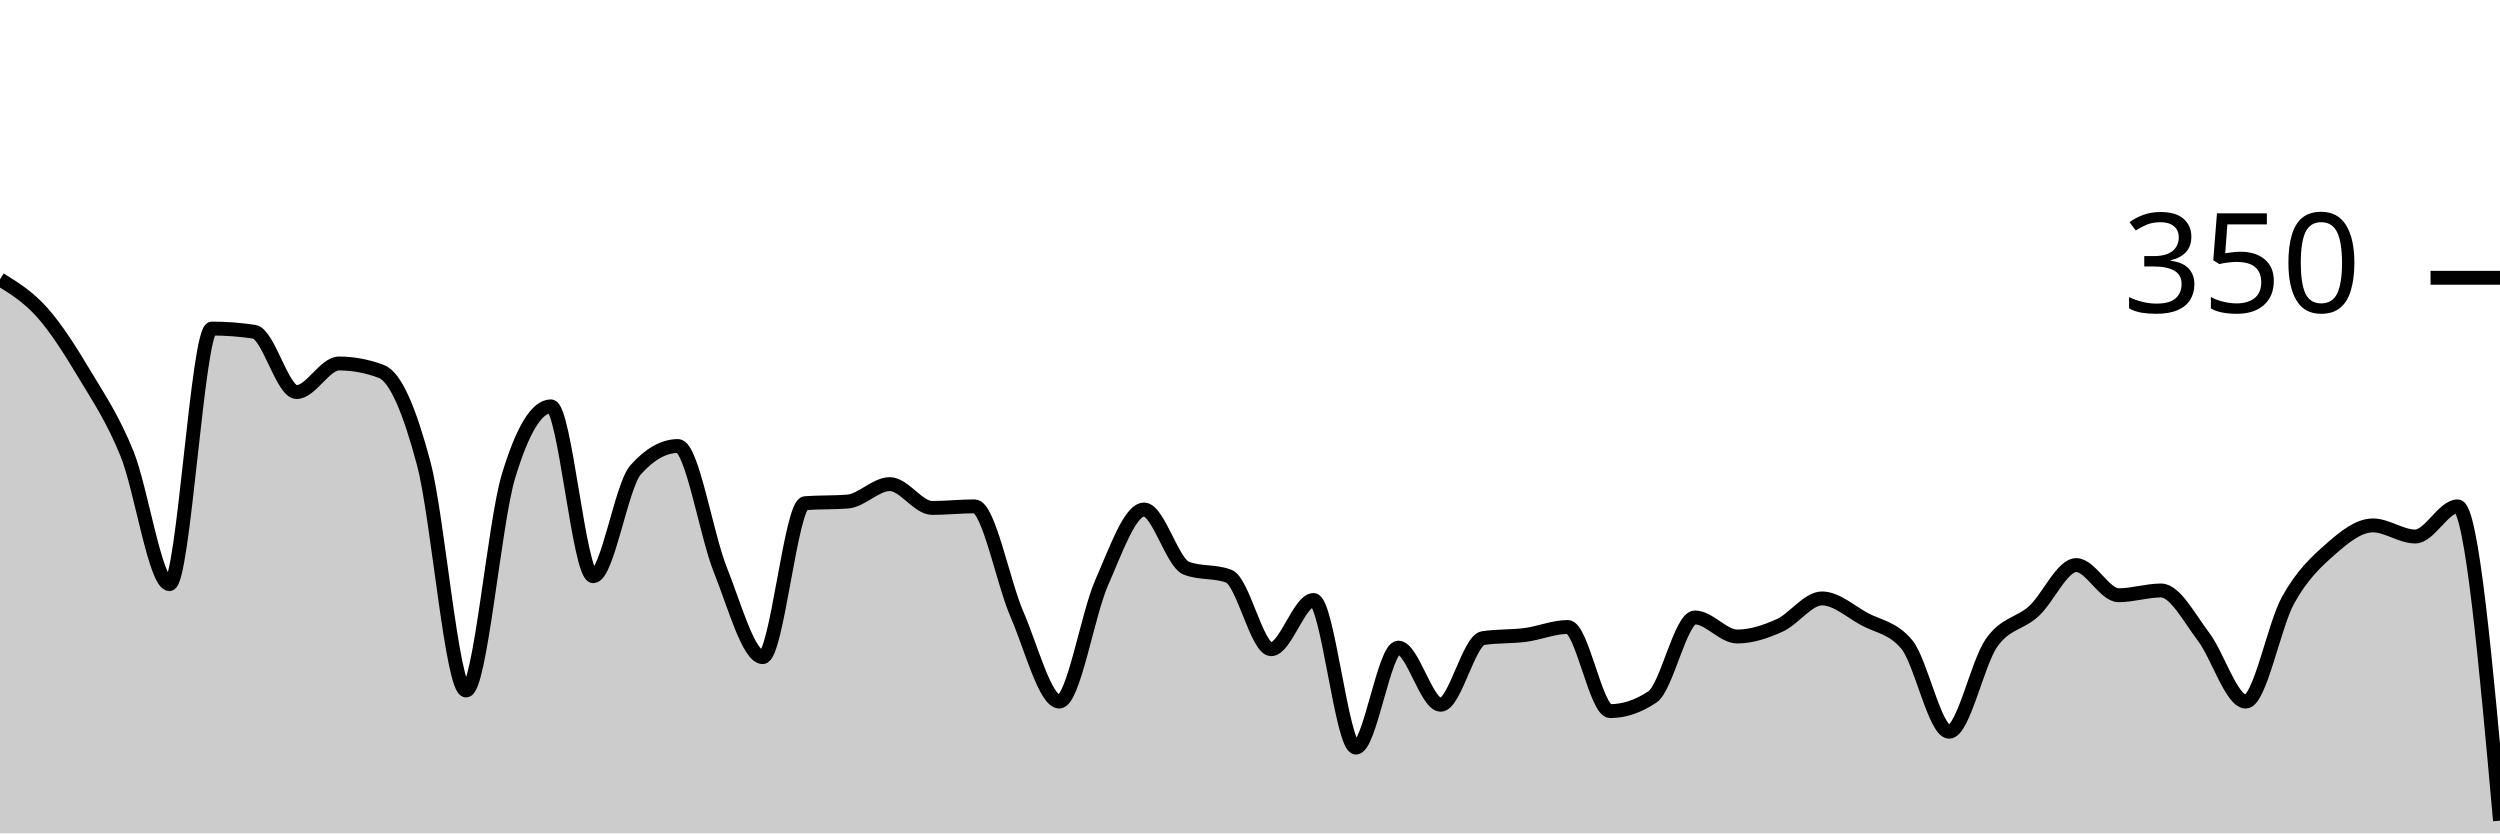
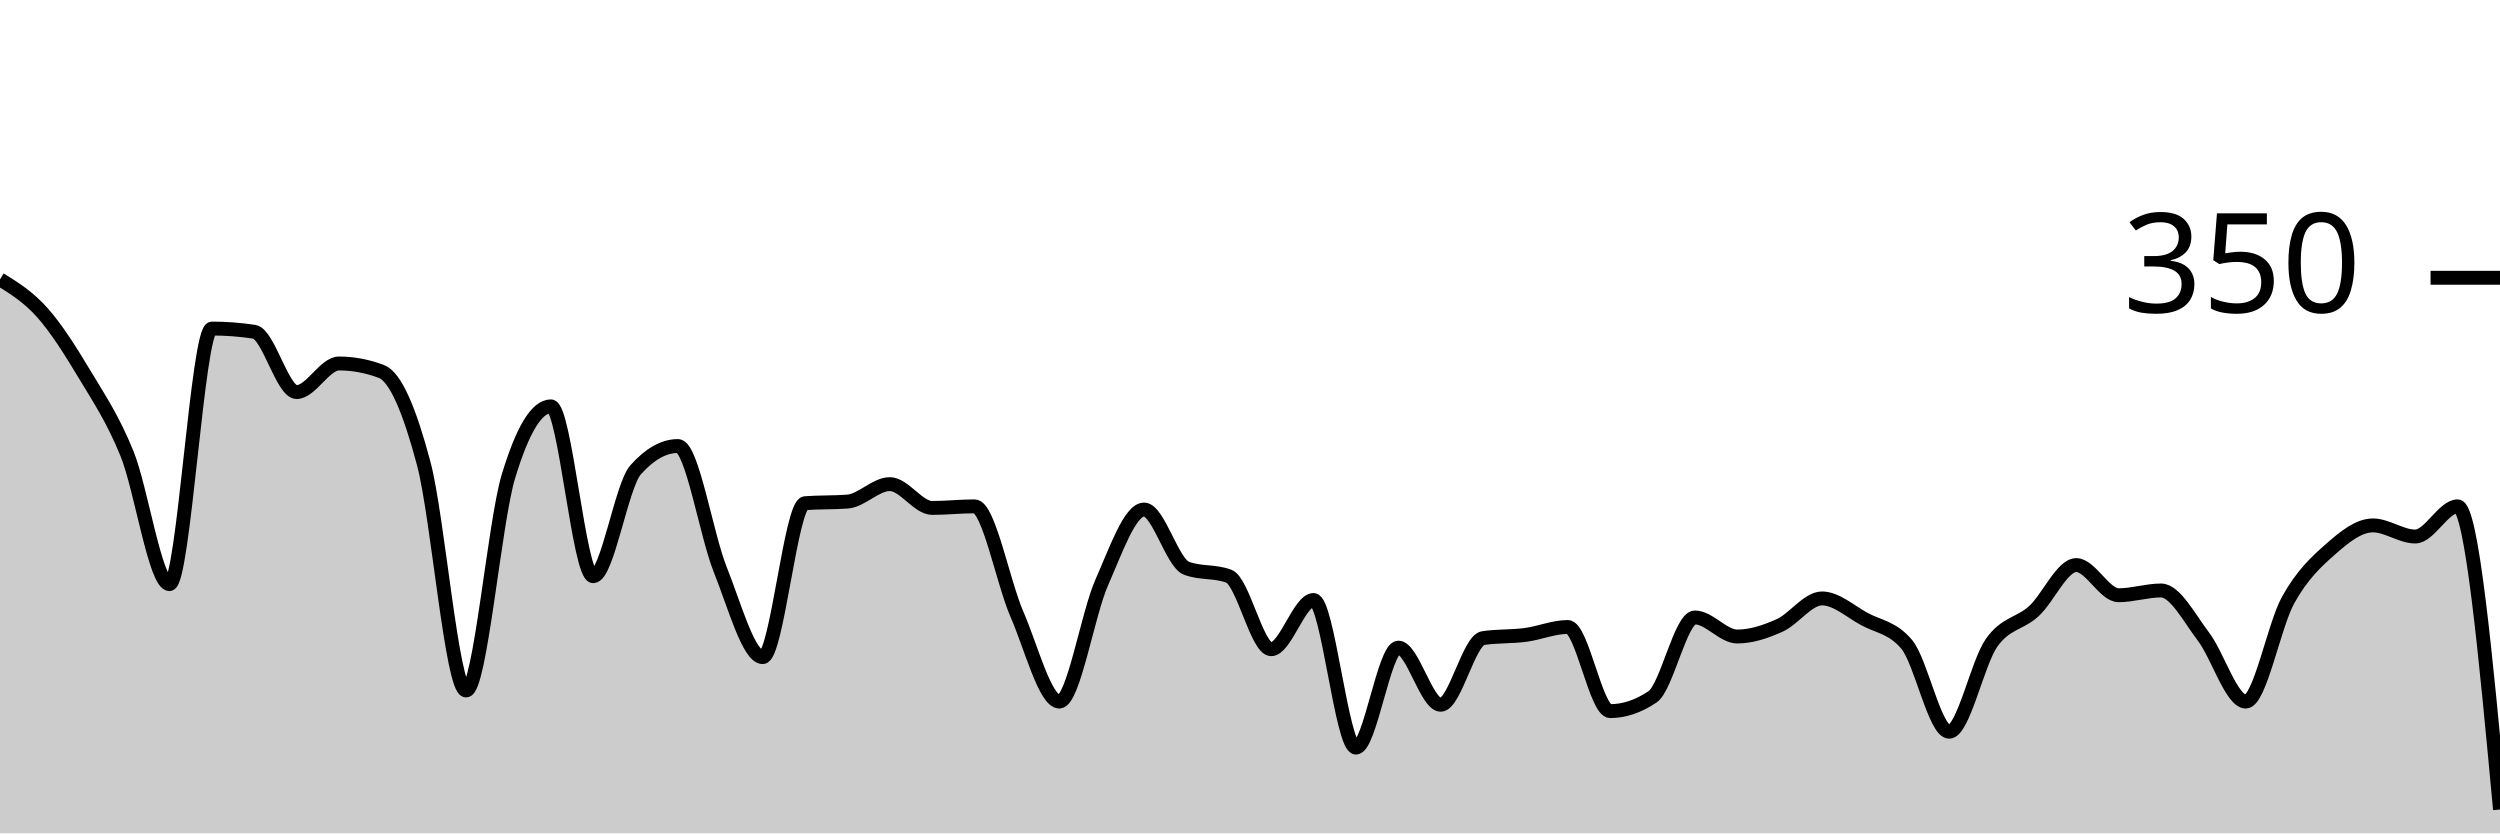
<svg xmlns="http://www.w3.org/2000/svg" viewBox="0 0 180 60">
  <g transform="translate(0,20)">
-     <path class="area" fill="rgba(0, 0, 0, 0.2)" d="M0,0.114C1.017,0.743,2.034,1.371,3.051,2.514C4.068,3.657,5.085,5.276,6.102,6.971C7.119,8.667,8.136,10.171,9.153,12.686C10.169,15.2,11.186,22.057,12.203,22.057C13.22,22.057,14.237,3.657,15.254,3.657C16.271,3.657,17.288,3.733,18.305,3.886C19.322,4.038,20.339,8.229,21.356,8.229C22.373,8.229,23.39,6.171,24.407,6.171C25.424,6.171,26.441,6.362,27.458,6.743C28.475,7.124,29.492,9.543,30.508,13.371C31.525,17.2,32.542,29.714,33.559,29.714C34.576,29.714,35.593,17.638,36.61,14.286C37.627,10.933,38.644,9.257,39.661,9.257C40.678,9.257,41.695,21.486,42.712,21.486C43.729,21.486,44.746,14.971,45.763,13.829C46.78,12.686,47.797,12.114,48.814,12.114C49.831,12.114,50.847,18.495,51.864,21.029C52.881,23.562,53.898,27.314,54.915,27.314C55.932,27.314,56.949,16.305,57.966,16.229C58.983,16.152,60,16.19,61.017,16.114C62.034,16.038,63.051,14.857,64.068,14.857C65.085,14.857,66.102,16.571,67.119,16.571C68.136,16.571,69.153,16.457,70.169,16.457C71.186,16.457,72.203,21.886,73.22,24.229C74.237,26.571,75.254,30.514,76.271,30.514C77.288,30.514,78.305,24.248,79.322,21.943C80.339,19.638,81.356,16.686,82.373,16.686C83.39,16.686,84.407,20.533,85.424,20.914C86.441,21.295,87.458,21.105,88.475,21.486C89.492,21.867,90.508,26.743,91.525,26.743C92.542,26.743,93.559,23.2,94.576,23.2C95.593,23.2,96.61,33.829,97.627,33.829C98.644,33.829,99.661,26.629,100.678,26.629C101.695,26.629,102.712,30.743,103.729,30.743C104.746,30.743,105.763,26.095,106.78,25.943C107.797,25.79,108.814,25.848,109.831,25.714C110.847,25.581,111.864,25.143,112.881,25.143C113.898,25.143,114.915,31.2,115.932,31.2C116.949,31.2,117.966,30.857,118.983,30.171C120,29.486,121.017,24.457,122.034,24.457C123.051,24.457,124.068,25.829,125.085,25.829C126.102,25.829,127.119,25.486,128.136,25.029C129.153,24.571,130.169,23.086,131.186,23.086C132.203,23.086,133.22,24.019,134.237,24.571C135.254,25.124,136.271,25.181,137.288,26.4C138.305,27.619,139.322,32.686,140.339,32.686C141.356,32.686,142.373,27.733,143.39,26.286C144.407,24.838,145.424,24.933,146.441,24C147.458,23.067,148.475,20.686,149.492,20.686C150.508,20.686,151.525,22.857,152.542,22.857C153.559,22.857,154.576,22.514,155.593,22.514C156.61,22.514,157.627,24.495,158.644,25.829C159.661,27.162,160.678,30.514,161.695,30.514C162.712,30.514,163.729,25.029,164.746,23.2C165.763,21.371,166.78,20.438,167.797,19.543C168.814,18.648,169.831,17.829,170.847,17.829C171.864,17.829,172.881,18.629,173.898,18.629C174.915,18.629,175.932,16.457,176.949,16.457C177.966,16.457,178.983,27.771,180,39.086L180,40C178.983,40,177.966,40,176.949,40C175.932,40,174.915,40,173.898,40C172.881,40,171.864,40,170.847,40C169.831,40,168.814,40,167.797,40C166.78,40,165.763,40,164.746,40C163.729,40,162.712,40,161.695,40C160.678,40,159.661,40,158.644,40C157.627,40,156.61,40,155.593,40C154.576,40,153.559,40,152.542,40C151.525,40,150.508,40,149.492,40C148.475,40,147.458,40,146.441,40C145.424,40,144.407,40,143.39,40C142.373,40,141.356,40,140.339,40C139.322,40,138.305,40,137.288,40C136.271,40,135.254,40,134.237,40C133.22,40,132.203,40,131.186,40C130.169,40,129.153,40,128.136,40C127.119,40,126.102,40,125.085,40C124.068,40,123.051,40,122.034,40C121.017,40,120,40,118.983,40C117.966,40,116.949,40,115.932,40C114.915,40,113.898,40,112.881,40C111.864,40,110.847,40,109.831,40C108.814,40,107.797,40,106.78,40C105.763,40,104.746,40,103.729,40C102.712,40,101.695,40,100.678,40C99.661,40,98.644,40,97.627,40C96.61,40,95.593,40,94.576,40C93.559,40,92.542,40,91.525,40C90.508,40,89.492,40,88.475,40C87.458,40,86.441,40,85.424,40C84.407,40,83.39,40,82.373,40C81.356,40,80.339,40,79.322,40C78.305,40,77.288,40,76.271,40C75.254,40,74.237,40,73.22,40C72.203,40,71.186,40,70.169,40C69.153,40,68.136,40,67.119,40C66.102,40,65.085,40,64.068,40C63.051,40,62.034,40,61.017,40C60,40,58.983,40,57.966,40C56.949,40,55.932,40,54.915,40C53.898,40,52.881,40,51.864,40C50.847,40,49.831,40,48.814,40C47.797,40,46.78,40,45.763,40C44.746,40,43.729,40,42.712,40C41.695,40,40.678,40,39.661,40C38.644,40,37.627,40,36.61,40C35.593,40,34.576,40,33.559,40C32.542,40,31.525,40,30.508,40C29.492,40,28.475,40,27.458,40C26.441,40,25.424,40,24.407,40C23.39,40,22.373,40,21.356,40C20.339,40,19.322,40,18.305,40C17.288,40,16.271,40,15.254,40C14.237,40,13.22,40,12.203,40C11.186,40,10.169,40,9.153,40C8.136,40,7.119,40,6.102,40C5.085,40,4.068,40,3.051,40C2.034,40,1.017,40,0,40Z" />
-     <path class="line" stroke="black" fill="none" d="M0,0.114C1.017,0.743,2.034,1.371,3.051,2.514C4.068,3.657,5.085,5.276,6.102,6.971C7.119,8.667,8.136,10.171,9.153,12.686C10.169,15.2,11.186,22.057,12.203,22.057C13.22,22.057,14.237,3.657,15.254,3.657C16.271,3.657,17.288,3.733,18.305,3.886C19.322,4.038,20.339,8.229,21.356,8.229C22.373,8.229,23.39,6.171,24.407,6.171C25.424,6.171,26.441,6.362,27.458,6.743C28.475,7.124,29.492,9.543,30.508,13.371C31.525,17.2,32.542,29.714,33.559,29.714C34.576,29.714,35.593,17.638,36.61,14.286C37.627,10.933,38.644,9.257,39.661,9.257C40.678,9.257,41.695,21.486,42.712,21.486C43.729,21.486,44.746,14.971,45.763,13.829C46.78,12.686,47.797,12.114,48.814,12.114C49.831,12.114,50.847,18.495,51.864,21.029C52.881,23.562,53.898,27.314,54.915,27.314C55.932,27.314,56.949,16.305,57.966,16.229C58.983,16.152,60,16.19,61.017,16.114C62.034,16.038,63.051,14.857,64.068,14.857C65.085,14.857,66.102,16.571,67.119,16.571C68.136,16.571,69.153,16.457,70.169,16.457C71.186,16.457,72.203,21.886,73.22,24.229C74.237,26.571,75.254,30.514,76.271,30.514C77.288,30.514,78.305,24.248,79.322,21.943C80.339,19.638,81.356,16.686,82.373,16.686C83.39,16.686,84.407,20.533,85.424,20.914C86.441,21.295,87.458,21.105,88.475,21.486C89.492,21.867,90.508,26.743,91.525,26.743C92.542,26.743,93.559,23.2,94.576,23.2C95.593,23.2,96.61,33.829,97.627,33.829C98.644,33.829,99.661,26.629,100.678,26.629C101.695,26.629,102.712,30.743,103.729,30.743C104.746,30.743,105.763,26.095,106.78,25.943C107.797,25.79,108.814,25.848,109.831,25.714C110.847,25.581,111.864,25.143,112.881,25.143C113.898,25.143,114.915,31.2,115.932,31.2C116.949,31.2,117.966,30.857,118.983,30.171C120,29.486,121.017,24.457,122.034,24.457C123.051,24.457,124.068,25.829,125.085,25.829C126.102,25.829,127.119,25.486,128.136,25.029C129.153,24.571,130.169,23.086,131.186,23.086C132.203,23.086,133.22,24.019,134.237,24.571C135.254,25.124,136.271,25.181,137.288,26.4C138.305,27.619,139.322,32.686,140.339,32.686C141.356,32.686,142.373,27.733,143.39,26.286C144.407,24.838,145.424,24.933,146.441,24C147.458,23.067,148.475,20.686,149.492,20.686C150.508,20.686,151.525,22.857,152.542,22.857C153.559,22.857,154.576,22.514,155.593,22.514C156.61,22.514,157.627,24.495,158.644,25.829C159.661,27.162,160.678,30.514,161.695,30.514C162.712,30.514,163.729,25.029,164.746,23.2C165.763,21.371,166.78,20.438,167.797,19.543C168.814,18.648,169.831,17.829,170.847,17.829C171.864,17.829,172.881,18.629,173.898,18.629C174.915,18.629,175.932,16.457,176.949,16.457C177.966,16.457,178.983,27.771,180,39.086" />
+     <path class="area" fill="rgba(0, 0, 0, 0.2)" d="M0,0.114C1.017,0.743,2.034,1.371,3.051,2.514C4.068,3.657,5.085,5.276,6.102,6.971C7.119,8.667,8.136,10.171,9.153,12.686C10.169,15.2,11.186,22.057,12.203,22.057C13.22,22.057,14.237,3.657,15.254,3.657C16.271,3.657,17.288,3.733,18.305,3.886C19.322,4.038,20.339,8.229,21.356,8.229C22.373,8.229,23.39,6.171,24.407,6.171C25.424,6.171,26.441,6.362,27.458,6.743C28.475,7.124,29.492,9.543,30.508,13.371C31.525,17.2,32.542,29.714,33.559,29.714C34.576,29.714,35.593,17.638,36.61,14.286C37.627,10.933,38.644,9.257,39.661,9.257C40.678,9.257,41.695,21.486,42.712,21.486C43.729,21.486,44.746,14.971,45.763,13.829C46.78,12.686,47.797,12.114,48.814,12.114C49.831,12.114,50.847,18.495,51.864,21.029C52.881,23.562,53.898,27.314,54.915,27.314C55.932,27.314,56.949,16.305,57.966,16.229C58.983,16.152,60,16.19,61.017,16.114C62.034,16.038,63.051,14.857,64.068,14.857C65.085,14.857,66.102,16.571,67.119,16.571C68.136,16.571,69.153,16.457,70.169,16.457C71.186,16.457,72.203,21.886,73.22,24.229C74.237,26.571,75.254,30.514,76.271,30.514C77.288,30.514,78.305,24.248,79.322,21.943C80.339,19.638,81.356,16.686,82.373,16.686C83.39,16.686,84.407,20.533,85.424,20.914C86.441,21.295,87.458,21.105,88.475,21.486C89.492,21.867,90.508,26.743,91.525,26.743C92.542,26.743,93.559,23.2,94.576,23.2C95.593,23.2,96.61,33.829,97.627,33.829C98.644,33.829,99.661,26.629,100.678,26.629C101.695,26.629,102.712,30.743,103.729,30.743C104.746,30.743,105.763,26.095,106.78,25.943C107.797,25.79,108.814,25.848,109.831,25.714C110.847,25.581,111.864,25.143,112.881,25.143C113.898,25.143,114.915,31.2,115.932,31.2C116.949,31.2,117.966,30.857,118.983,30.171C120,29.486,121.017,24.457,122.034,24.457C123.051,24.457,124.068,25.829,125.085,25.829C126.102,25.829,127.119,25.486,128.136,25.029C129.153,24.571,130.169,23.086,131.186,23.086C132.203,23.086,133.22,24.019,134.237,24.571C135.254,25.124,136.271,25.181,137.288,26.4C138.305,27.619,139.322,32.686,140.339,32.686C141.356,32.686,142.373,27.733,143.39,26.286C144.407,24.838,145.424,24.933,146.441,24C147.458,23.067,148.475,20.686,149.492,20.686C150.508,20.686,151.525,22.857,152.542,22.857C153.559,22.857,154.576,22.514,155.593,22.514C156.61,22.514,157.627,24.495,158.644,25.829C159.661,27.162,160.678,30.514,161.695,30.514C162.712,30.514,163.729,25.029,164.746,23.2C165.763,21.371,166.78,20.438,167.797,19.543C168.814,18.648,169.831,17.829,170.847,17.829C171.864,17.829,172.881,18.629,173.898,18.629C174.915,18.629,175.932,16.457,176.949,16.457C177.966,16.457,178.983,27.371,180,38.286L180,40C178.983,40,177.966,40,176.949,40C175.932,40,174.915,40,173.898,40C172.881,40,171.864,40,170.847,40C169.831,40,168.814,40,167.797,40C166.78,40,165.763,40,164.746,40C163.729,40,162.712,40,161.695,40C160.678,40,159.661,40,158.644,40C157.627,40,156.61,40,155.593,40C154.576,40,153.559,40,152.542,40C151.525,40,150.508,40,149.492,40C148.475,40,147.458,40,146.441,40C145.424,40,144.407,40,143.39,40C142.373,40,141.356,40,140.339,40C139.322,40,138.305,40,137.288,40C136.271,40,135.254,40,134.237,40C133.22,40,132.203,40,131.186,40C130.169,40,129.153,40,128.136,40C127.119,40,126.102,40,125.085,40C124.068,40,123.051,40,122.034,40C121.017,40,120,40,118.983,40C117.966,40,116.949,40,115.932,40C114.915,40,113.898,40,112.881,40C111.864,40,110.847,40,109.831,40C108.814,40,107.797,40,106.78,40C105.763,40,104.746,40,103.729,40C102.712,40,101.695,40,100.678,40C99.661,40,98.644,40,97.627,40C96.61,40,95.593,40,94.576,40C93.559,40,92.542,40,91.525,40C90.508,40,89.492,40,88.475,40C87.458,40,86.441,40,85.424,40C84.407,40,83.39,40,82.373,40C81.356,40,80.339,40,79.322,40C78.305,40,77.288,40,76.271,40C75.254,40,74.237,40,73.22,40C72.203,40,71.186,40,70.169,40C69.153,40,68.136,40,67.119,40C66.102,40,65.085,40,64.068,40C63.051,40,62.034,40,61.017,40C60,40,58.983,40,57.966,40C56.949,40,55.932,40,54.915,40C53.898,40,52.881,40,51.864,40C50.847,40,49.831,40,48.814,40C47.797,40,46.78,40,45.763,40C44.746,40,43.729,40,42.712,40C41.695,40,40.678,40,39.661,40C38.644,40,37.627,40,36.61,40C35.593,40,34.576,40,33.559,40C32.542,40,31.525,40,30.508,40C29.492,40,28.475,40,27.458,40C26.441,40,25.424,40,24.407,40C23.39,40,22.373,40,21.356,40C20.339,40,19.322,40,18.305,40C17.288,40,16.271,40,15.254,40C14.237,40,13.22,40,12.203,40C11.186,40,10.169,40,9.153,40C8.136,40,7.119,40,6.102,40C5.085,40,4.068,40,3.051,40C2.034,40,1.017,40,0,40Z" />
+     <path class="line" stroke="black" fill="none" d="M0,0.114C1.017,0.743,2.034,1.371,3.051,2.514C4.068,3.657,5.085,5.276,6.102,6.971C7.119,8.667,8.136,10.171,9.153,12.686C10.169,15.2,11.186,22.057,12.203,22.057C13.22,22.057,14.237,3.657,15.254,3.657C16.271,3.657,17.288,3.733,18.305,3.886C19.322,4.038,20.339,8.229,21.356,8.229C22.373,8.229,23.39,6.171,24.407,6.171C25.424,6.171,26.441,6.362,27.458,6.743C28.475,7.124,29.492,9.543,30.508,13.371C31.525,17.2,32.542,29.714,33.559,29.714C34.576,29.714,35.593,17.638,36.61,14.286C37.627,10.933,38.644,9.257,39.661,9.257C40.678,9.257,41.695,21.486,42.712,21.486C43.729,21.486,44.746,14.971,45.763,13.829C46.78,12.686,47.797,12.114,48.814,12.114C49.831,12.114,50.847,18.495,51.864,21.029C52.881,23.562,53.898,27.314,54.915,27.314C55.932,27.314,56.949,16.305,57.966,16.229C58.983,16.152,60,16.19,61.017,16.114C62.034,16.038,63.051,14.857,64.068,14.857C65.085,14.857,66.102,16.571,67.119,16.571C68.136,16.571,69.153,16.457,70.169,16.457C71.186,16.457,72.203,21.886,73.22,24.229C74.237,26.571,75.254,30.514,76.271,30.514C77.288,30.514,78.305,24.248,79.322,21.943C80.339,19.638,81.356,16.686,82.373,16.686C83.39,16.686,84.407,20.533,85.424,20.914C86.441,21.295,87.458,21.105,88.475,21.486C89.492,21.867,90.508,26.743,91.525,26.743C92.542,26.743,93.559,23.2,94.576,23.2C95.593,23.2,96.61,33.829,97.627,33.829C98.644,33.829,99.661,26.629,100.678,26.629C101.695,26.629,102.712,30.743,103.729,30.743C104.746,30.743,105.763,26.095,106.78,25.943C107.797,25.79,108.814,25.848,109.831,25.714C110.847,25.581,111.864,25.143,112.881,25.143C113.898,25.143,114.915,31.2,115.932,31.2C116.949,31.2,117.966,30.857,118.983,30.171C120,29.486,121.017,24.457,122.034,24.457C123.051,24.457,124.068,25.829,125.085,25.829C126.102,25.829,127.119,25.486,128.136,25.029C129.153,24.571,130.169,23.086,131.186,23.086C132.203,23.086,133.22,24.019,134.237,24.571C135.254,25.124,136.271,25.181,137.288,26.4C138.305,27.619,139.322,32.686,140.339,32.686C141.356,32.686,142.373,27.733,143.39,26.286C144.407,24.838,145.424,24.933,146.441,24C147.458,23.067,148.475,20.686,149.492,20.686C150.508,20.686,151.525,22.857,152.542,22.857C153.559,22.857,154.576,22.514,155.593,22.514C156.61,22.514,157.627,24.495,158.644,25.829C159.661,27.162,160.678,30.514,161.695,30.514C162.712,30.514,163.729,25.029,164.746,23.2C165.763,21.371,166.78,20.438,167.797,19.543C168.814,18.648,169.831,17.829,170.847,17.829C171.864,17.829,172.881,18.629,173.898,18.629C174.915,18.629,175.932,16.457,176.949,16.457C177.966,16.457,178.983,27.371,180,38.286" />
    <path class="axis-ceiling" stroke-width="1" stroke="black" fill="none" d="M175,0L180,0" />
    <text class="axis-ceiling-label" font-family="sans-serif" text-anchor="end" font-size="10px" x="170" y="2.5">350</text>
  </g>
</svg>
